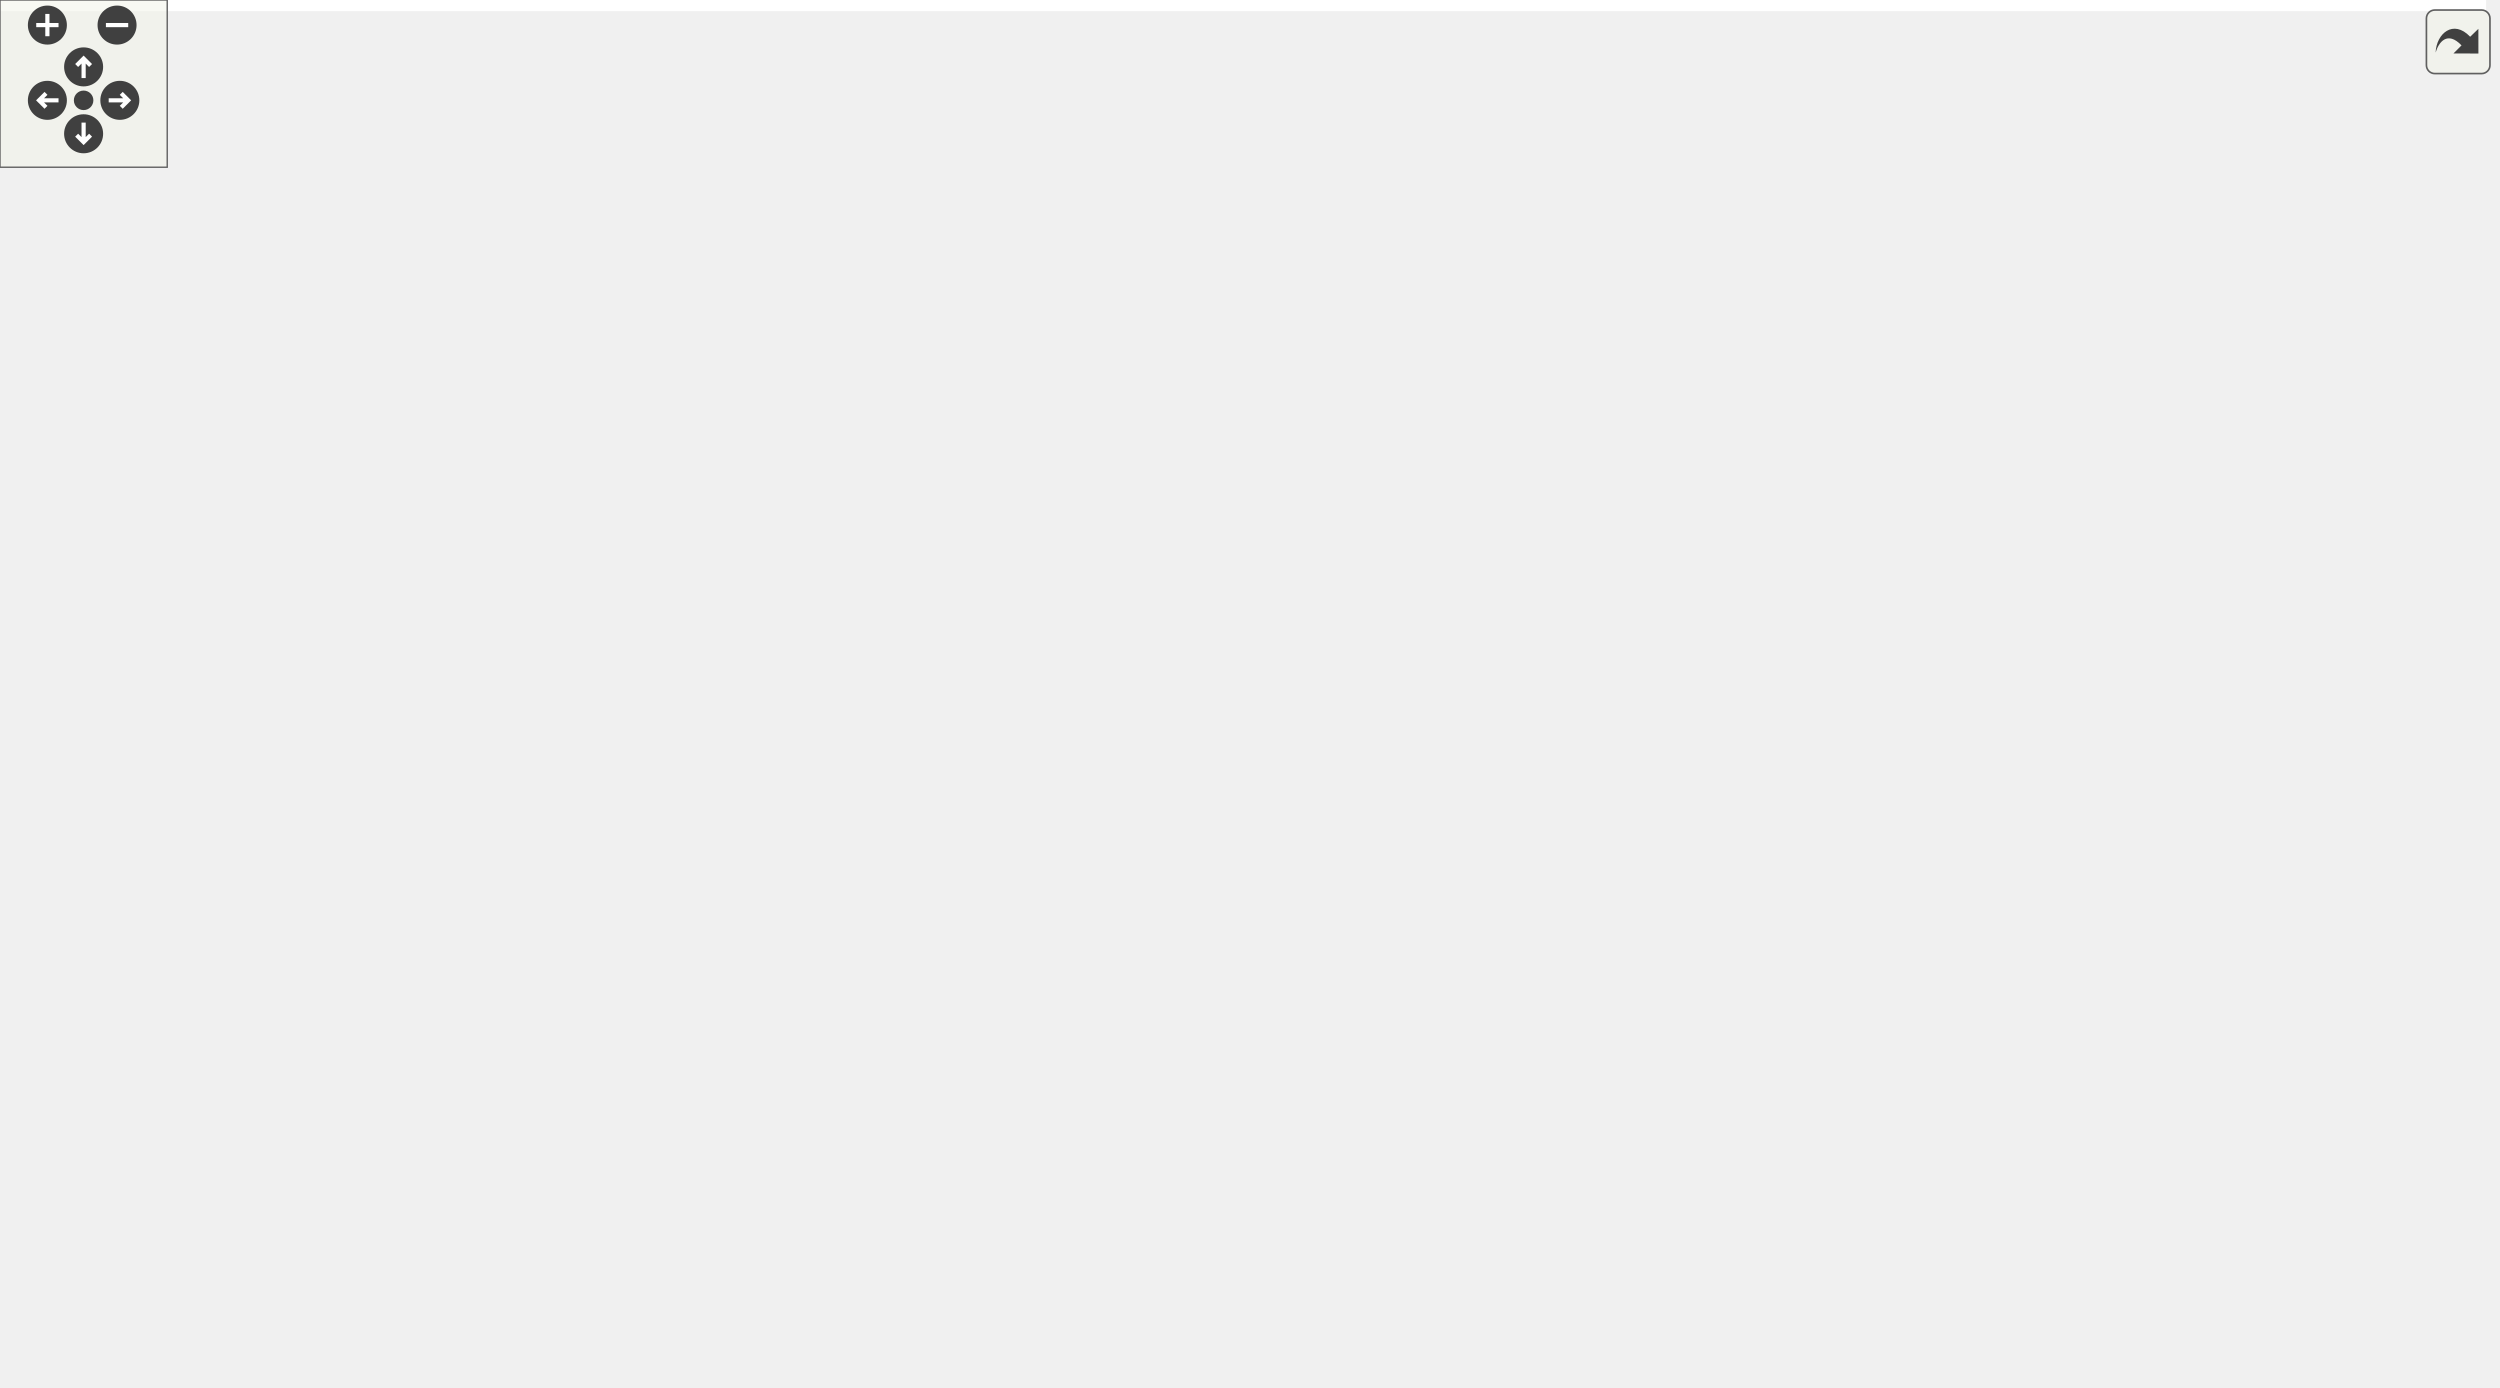
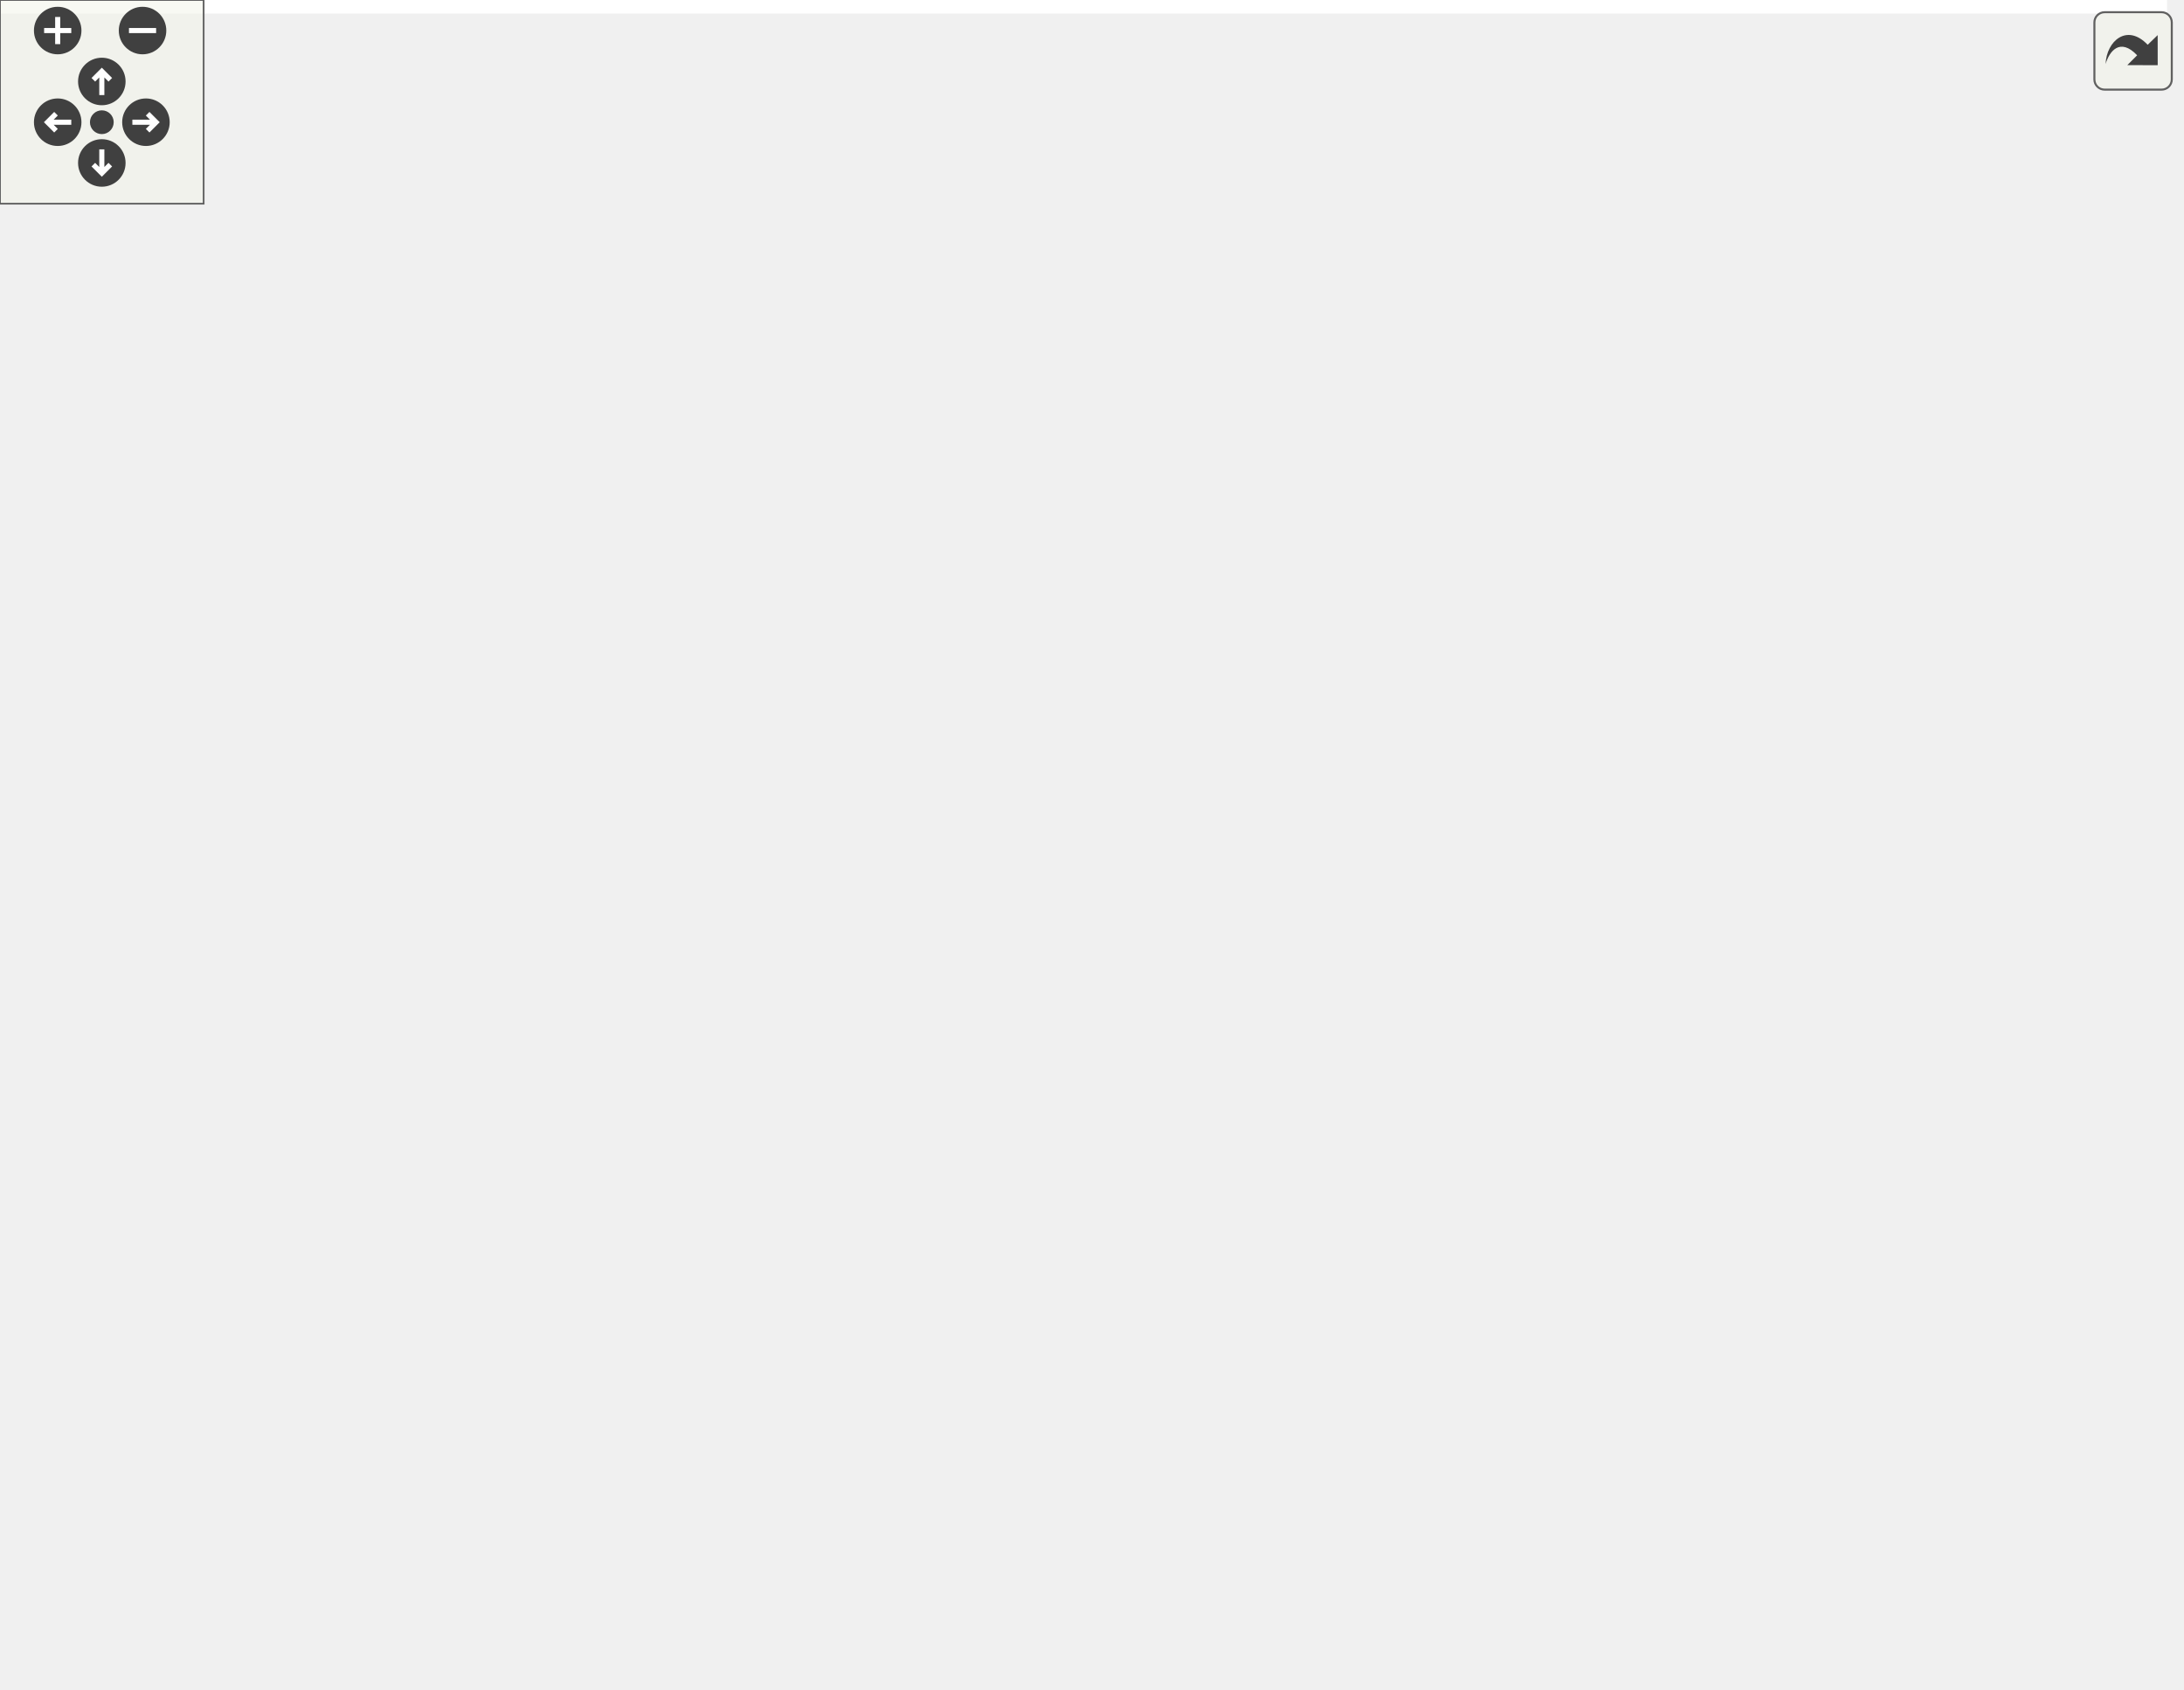
<svg xmlns="http://www.w3.org/2000/svg" xmlns:xlink="http://www.w3.org/1999/xlink" id="main" version="1.1" xml:space="preserve">
  <style type="text/css">
.edge:hover path { stroke: red; }
.edge:hover polygon { stroke: red; fill: red; }
</style>
  <defs>
    <circle id="rim" cx="0" cy="0" r="7" />
    <circle id="rim2" cx="0" cy="0" r="3.5" />
    <g id="zoomPlus">
      <use xlink:href="#rim" fill="#404040">
        <set attributeName="fill" to="#808080" begin="zoomplus.mouseover" end="zoomplus.mouseout" />
      </use>
      <path d="M-4,0h8M0,-4v8" fill="none" stroke="white" stroke-width="1.5" pointer-events="none" />
    </g>
    <g id="zoomMin">
      <use xlink:href="#rim" fill="#404040">
        <set attributeName="fill" to="#808080" begin="zoomminus.mouseover" end="zoomminus.mouseout" />
      </use>
      <path d="M-4,0h8" fill="none" stroke="white" stroke-width="1.5" pointer-events="none" />
    </g>
    <g id="dirArrow">
      <path fill="none" stroke="white" stroke-width="1.5" d="M0,-3.0v7 M-2.5,-0.5L0,-3.0L2.5,-0.5" />
    </g>
    <g id="resetDef">
      <use xlink:href="#rim2" fill="#404040">
        <set attributeName="fill" to="#808080" begin="reset.mouseover" end="reset.mouseout" />
      </use>
    </g>
  </defs>
  <svg id="graph" class="graph">
    <g id="viewport">
-       <polygon fill="#ffffff" stroke="transparent" points="-4,4 -4,-437 892,-437 892,4 -4,4" />
+       <polygon fill="#ffffff" stroke="transparent" points="-4,4 -4,-437 638.5,-437 638.5,4 -4,4" />
      <g id="node1" class="node">
        <g id="a_node1">
          <a xlink:title=" ">
-             <polygon fill="#bfbfbf" stroke="#000000" points="687,-402.5 687,-432.5 802,-432.5 802,-402.5 687,-402.5" />
-             <text text-anchor="start" x="695" y="-420.5" font-family="Helvetica,sans-Serif" font-size="10.00" fill="#000000">src/application_server</text>
-             <text text-anchor="middle" x="744.5" y="-409.5" font-family="Helvetica,sans-Serif" font-size="10.00" fill="#000000">/tooltipmenu.h</text>
+             <polygon fill="#bfbfbf" stroke="#000000" points="128.5,-402.5 128.5,-432.5 243.5,-432.5 243.5,-402.5 128.5,-402.5" />
+             <text text-anchor="start" x="136.5" y="-420.5" font-family="Helvetica,sans-Serif" font-size="10.00" fill="#000000">src/application_server</text>
+             <text text-anchor="middle" x="186" y="-409.5" font-family="Helvetica,sans-Serif" font-size="10.00" fill="#000000">/tooltipmenu.h</text>
          </a>
        </g>
      </g>
      <g id="node2" class="node">
        <g id="a_node2">
          <a xlink:href="view_8h.html" target="_top" xlink:title=" ">
-             <polygon fill="#ffffff" stroke="#000000" points="515,-335.5 515,-365.5 630,-365.5 630,-335.5 515,-335.5" />
-             <text text-anchor="start" x="523" y="-353.5" font-family="Helvetica,sans-Serif" font-size="10.00" fill="#000000">src/application_server</text>
-             <text text-anchor="middle" x="572.5" y="-342.5" font-family="Helvetica,sans-Serif" font-size="10.00" fill="#000000">/view.h</text>
+             <polygon fill="#ffffff" stroke="#000000" points="128.5,-335.5 128.5,-365.5 243.5,-365.5 243.5,-335.5 128.5,-335.5" />
+             <text text-anchor="start" x="136.5" y="-353.5" font-family="Helvetica,sans-Serif" font-size="10.00" fill="#000000">src/application_server</text>
+             <text text-anchor="middle" x="186" y="-342.5" font-family="Helvetica,sans-Serif" font-size="10.00" fill="#000000">/view.h</text>
          </a>
        </g>
      </g>
      <g id="edge1" class="edge">
-         <path fill="none" stroke="#191970" d="M696.308,-398.728C669.448,-388.264 636.444,-375.408 611.269,-365.602" />
-         <polygon fill="#191970" stroke="#191970" points="695.311,-402.095 705.9,-402.464 697.852,-395.573 695.311,-402.095" />
-       </g>
-       <g id="node7" class="node">
-         <g id="a_node7">
+         <path fill="none" stroke="#191970" d="M186,-392.025C186,-383.128 186,-373.429 186,-365.643" />
+         <polygon fill="#191970" stroke="#191970" points="182.5,-392.297 186,-402.297 189.5,-392.297 182.5,-392.297" />
+       </g>
+       <g id="node6" class="node">
+         <g id="a_node6">
          <a xlink:href="main_8cpp.html" target="_top" xlink:title=" ">
-             <polygon fill="#ffffff" stroke="#000000" points="296,-.5 296,-30.5 411,-30.5 411,-.5 296,-.5" />
-             <text text-anchor="start" x="304" y="-18.5" font-family="Helvetica,sans-Serif" font-size="10.00" fill="#000000">src/application_server</text>
-             <text text-anchor="middle" x="353.5" y="-7.5" font-family="Helvetica,sans-Serif" font-size="10.00" fill="#000000">/main.cpp</text>
-           </a>
-         </g>
-       </g>
-       <g id="edge19" class="edge">
-         <path fill="none" stroke="#191970" d="M744.5,-392.109C744.5,-365.159 744.5,-321.327 744.5,-283.5 744.5,-283.5 744.5,-283.5 744.5,-149.5 744.5,-79.895 519.957,-38.832 411.193,-23.024" />
-         <polygon fill="#191970" stroke="#191970" points="741,-392.227 744.5,-402.227 748,-392.227 741,-392.227" />
+             <polygon fill="#ffffff" stroke="#000000" points="190.5,-.5 190.5,-30.5 305.5,-30.5 305.5,-.5 190.5,-.5" />
+             <text text-anchor="start" x="198.5" y="-18.5" font-family="Helvetica,sans-Serif" font-size="10.00" fill="#000000">src/application_server</text>
+             <text text-anchor="middle" x="248" y="-7.5" font-family="Helvetica,sans-Serif" font-size="10.00" fill="#000000">/main.cpp</text>
+           </a>
+         </g>
+       </g>
+       <g id="edge20" class="edge">
+         <path fill="none" stroke="#191970" d="M119.22,-399.208C65.877,-380.058 0,-344.135 0,-283.5 0,-283.5 0,-283.5 0,-149.5 0,-63.368 117.219,-32.332 190.481,-21.345" />
+         <polygon fill="#191970" stroke="#191970" points="118.081,-402.517 128.676,-402.478 120.369,-395.902 118.081,-402.517" />
      </g>
      <g id="node14" class="node">
        <g id="a_node14">
          <a xlink:href="tooltipmenu_8cpp.html" target="_top" xlink:title=" ">
-             <polygon fill="#ffffff" stroke="#000000" points="773,-335.5 773,-365.5 888,-365.5 888,-335.5 773,-335.5" />
-             <text text-anchor="start" x="781" y="-353.5" font-family="Helvetica,sans-Serif" font-size="10.00" fill="#000000">src/application_server</text>
-             <text text-anchor="middle" x="830.5" y="-342.5" font-family="Helvetica,sans-Serif" font-size="10.00" fill="#000000">/tooltipmenu.cpp</text>
-           </a>
-         </g>
-       </g>
-       <g id="edge20" class="edge">
-         <path fill="none" stroke="#191970" d="M772.014,-396.064C784.73,-386.158 799.532,-374.627 811.062,-365.643" />
-         <polygon fill="#191970" stroke="#191970" points="769.752,-393.39 764.015,-402.297 774.054,-398.912 769.752,-393.39" />
+             <polygon fill="#ffffff" stroke="#000000" points="261.5,-335.5 261.5,-365.5 376.5,-365.5 376.5,-335.5 261.5,-335.5" />
+             <text text-anchor="start" x="269.5" y="-353.5" font-family="Helvetica,sans-Serif" font-size="10.00" fill="#000000">src/application_server</text>
+             <text text-anchor="middle" x="319" y="-342.5" font-family="Helvetica,sans-Serif" font-size="10.00" fill="#000000">/tooltipmenu.cpp</text>
+           </a>
+         </g>
+       </g>
+       <g id="edge21" class="edge">
+         <path fill="none" stroke="#191970" d="M224.881,-397.913C245.264,-387.645 269.857,-375.256 288.792,-365.718" />
+         <polygon fill="#191970" stroke="#191970" points="223.204,-394.839 215.848,-402.464 226.353,-401.091 223.204,-394.839" />
      </g>
      <g id="node3" class="node">
        <g id="a_node3">
          <a xlink:href="client_8h.html" target="_top" xlink:title=" ">
-             <polygon fill="#ffffff" stroke="#000000" points="310,-268.5 310,-298.5 425,-298.5 425,-268.5 310,-268.5" />
-             <text text-anchor="start" x="318" y="-286.5" font-family="Helvetica,sans-Serif" font-size="10.00" fill="#000000">src/application_server</text>
-             <text text-anchor="middle" x="367.5" y="-275.5" font-family="Helvetica,sans-Serif" font-size="10.00" fill="#000000">/client.h</text>
+             <polygon fill="#ffffff" stroke="#000000" points="362.5,-268.5 362.5,-298.5 477.5,-298.5 477.5,-268.5 362.5,-268.5" />
+             <text text-anchor="start" x="370.5" y="-286.5" font-family="Helvetica,sans-Serif" font-size="10.00" fill="#000000">src/application_server</text>
+             <text text-anchor="middle" x="420" y="-275.5" font-family="Helvetica,sans-Serif" font-size="10.00" fill="#000000">/client.h</text>
          </a>
        </g>
      </g>
      <g id="edge2" class="edge">
-         <path fill="none" stroke="#191970" d="M516.74,-332.276C484.431,-321.716 444.239,-308.58 413.707,-298.602" />
-         <polygon fill="#191970" stroke="#191970" points="515.901,-335.684 526.494,-335.464 518.076,-329.03 515.901,-335.684" />
+         <path fill="none" stroke="#191970" d="M248.222,-332.684C285.339,-322.057 331.955,-308.709 367.257,-298.602" />
+         <polygon fill="#191970" stroke="#191970" points="247.164,-329.346 238.514,-335.464 249.091,-336.076 247.164,-329.346" />
+       </g>
+       <g id="edge18" class="edge">
+         <path fill="none" stroke="#191970" d="M138.23,-331.039C94.981,-309.881 38,-271.558 38,-216.5 38,-216.5 38,-216.5 38,-149.5 38,-76.951 128.171,-41.943 190.339,-26.429" />
+         <polygon fill="#191970" stroke="#191970" points="136.964,-334.312 147.501,-335.419 139.955,-327.983 136.964,-334.312" />
+       </g>
+       <g id="node8" class="node">
+         <g id="a_node8">
+           <a xlink:href="menubar_8h.html" target="_top" xlink:title=" ">
+             <polygon fill="#ffffff" stroke="#000000" points="276.5,-134.5 276.5,-164.5 391.5,-164.5 391.5,-134.5 276.5,-134.5" />
+             <text text-anchor="start" x="284.5" y="-152.5" font-family="Helvetica,sans-Serif" font-size="10.00" fill="#000000">src/application_server</text>
+             <text text-anchor="middle" x="334" y="-141.5" font-family="Helvetica,sans-Serif" font-size="10.00" fill="#000000">/menubar.h</text>
+           </a>
+         </g>
      </g>
      <g id="edge17" class="edge">
-         <path fill="none" stroke="#191970" d="M572.5,-325.109C572.5,-298.159 572.5,-254.327 572.5,-216.5 572.5,-216.5 572.5,-216.5 572.5,-149.5 572.5,-111.874 579.762,-93.945 553.5,-67 533.855,-46.844 463.083,-32.041 411.283,-23.606" />
-         <polygon fill="#191970" stroke="#191970" points="569,-325.227 572.5,-335.227 576,-325.227 569,-325.227" />
-       </g>
-       <g id="node10" class="node">
-         <g id="a_node10">
-           <a xlink:href="menubar_8h.html" target="_top" xlink:title=" ">
-             <polygon fill="#ffffff" stroke="#000000" points="391,-134.5 391,-164.5 506,-164.5 506,-134.5 391,-134.5" />
-             <text text-anchor="start" x="399" y="-152.5" font-family="Helvetica,sans-Serif" font-size="10.00" fill="#000000">src/application_server</text>
-             <text text-anchor="middle" x="448.5" y="-141.5" font-family="Helvetica,sans-Serif" font-size="10.00" fill="#000000">/menubar.h</text>
-           </a>
-         </g>
-       </g>
-       <g id="edge16" class="edge">
-         <path fill="none" stroke="#191970" d="M557.806,-326.682C531.969,-284.8 479.116,-199.127 457.759,-164.509" />
-         <polygon fill="#191970" stroke="#191970" points="554.951,-328.719 563.18,-335.392 560.908,-325.044 554.951,-328.719" />
+         <path fill="none" stroke="#191970" d="M218.8,-329.659C248.727,-308.774 291.595,-273.779 314,-232 325.632,-210.31 330.599,-181.811 332.647,-164.616" />
+         <polygon fill="#191970" stroke="#191970" points="216.637,-326.897 210.349,-335.424 220.582,-332.68 216.637,-326.897" />
      </g>
      <g id="node13" class="node">
        <g id="a_node13">
          <a xlink:href="view_8cpp.html" target="_top" xlink:title=" ">
-             <polygon fill="#ffffff" stroke="#000000" points="601,-268.5 601,-298.5 716,-298.5 716,-268.5 601,-268.5" />
-             <text text-anchor="start" x="609" y="-286.5" font-family="Helvetica,sans-Serif" font-size="10.00" fill="#000000">src/application_server</text>
-             <text text-anchor="middle" x="658.5" y="-275.5" font-family="Helvetica,sans-Serif" font-size="10.00" fill="#000000">/view.cpp</text>
-           </a>
-         </g>
-       </g>
-       <g id="edge18" class="edge">
-         <path fill="none" stroke="#191970" d="M600.014,-329.064C612.73,-319.158 627.532,-307.627 639.062,-298.643" />
-         <polygon fill="#191970" stroke="#191970" points="597.752,-326.39 592.015,-335.297 602.054,-331.912 597.752,-326.39" />
+             <polygon fill="#ffffff" stroke="#000000" points="128.5,-268.5 128.5,-298.5 243.5,-298.5 243.5,-268.5 128.5,-268.5" />
+             <text text-anchor="start" x="136.5" y="-286.5" font-family="Helvetica,sans-Serif" font-size="10.00" fill="#000000">src/application_server</text>
+             <text text-anchor="middle" x="186" y="-275.5" font-family="Helvetica,sans-Serif" font-size="10.00" fill="#000000">/view.cpp</text>
+           </a>
+         </g>
+       </g>
+       <g id="edge19" class="edge">
+         <path fill="none" stroke="#191970" d="M186,-325.025C186,-316.128 186,-306.429 186,-298.643" />
+         <polygon fill="#191970" stroke="#191970" points="182.5,-325.297 186,-335.297 189.5,-325.297 182.5,-325.297" />
      </g>
      <g id="node4" class="node">
        <g id="a_node4">
          <a xlink:href="client_8cpp.html" target="_top" xlink:title=" ">
-             <polygon fill="#ffffff" stroke="#000000" points="266,-201.5 266,-231.5 381,-231.5 381,-201.5 266,-201.5" />
-             <text text-anchor="start" x="274" y="-219.5" font-family="Helvetica,sans-Serif" font-size="10.00" fill="#000000">src/application_server</text>
-             <text text-anchor="middle" x="323.5" y="-208.5" font-family="Helvetica,sans-Serif" font-size="10.00" fill="#000000">/client.cpp</text>
+             <polygon fill="#ffffff" stroke="#000000" points="519.5,-.5 519.5,-30.5 634.5,-30.5 634.5,-.5 519.5,-.5" />
+             <text text-anchor="start" x="527.5" y="-18.5" font-family="Helvetica,sans-Serif" font-size="10.00" fill="#000000">src/application_server</text>
+             <text text-anchor="middle" x="577" y="-7.5" font-family="Helvetica,sans-Serif" font-size="10.00" fill="#000000">/client.cpp</text>
          </a>
        </g>
      </g>
      <g id="edge3" class="edge">
-         <path fill="none" stroke="#191970" d="M351.918,-259.774C345.773,-250.415 338.895,-239.942 333.445,-231.643" />
-         <polygon fill="#191970" stroke="#191970" points="349.101,-261.859 357.516,-268.297 354.952,-258.017 349.101,-261.859" />
+         <path fill="none" stroke="#191970" d="M485.759,-264.849C506.178,-256.941 527.814,-246.192 545,-232 572.47,-209.316 578.034,-198.895 589,-165 602.414,-123.54 598.154,-110.139 592,-67 590.211,-54.462 586.09,-40.711 582.619,-30.574" />
+         <polygon fill="#191970" stroke="#191970" points="484.336,-261.644 476.171,-268.395 486.764,-268.209 484.336,-261.644" />
      </g>
      <g id="node5" class="node">
        <g id="a_node5">
-           <a xlink:href="gameloop_8h.html" target="_top" xlink:title=" ">
-             <polygon fill="#ffffff" stroke="#000000" points="0,-201.5 0,-231.5 115,-231.5 115,-201.5 0,-201.5" />
-             <text text-anchor="start" x="8" y="-219.5" font-family="Helvetica,sans-Serif" font-size="10.00" fill="#000000">src/application_server</text>
-             <text text-anchor="middle" x="57.5" y="-208.5" font-family="Helvetica,sans-Serif" font-size="10.00" fill="#000000">/gameloop.h</text>
+           <a xlink:href="main_8h.html" target="_top" xlink:title=" ">
+             <polygon fill="#ffffff" stroke="#000000" points="467.5,-67.5 467.5,-97.5 582.5,-97.5 582.5,-67.5 467.5,-67.5" />
+             <text text-anchor="start" x="475.5" y="-85.5" font-family="Helvetica,sans-Serif" font-size="10.00" fill="#000000">src/application_server</text>
+             <text text-anchor="middle" x="525" y="-74.5" font-family="Helvetica,sans-Serif" font-size="10.00" fill="#000000">/main.h</text>
          </a>
        </g>
      </g>
      <g id="edge4" class="edge">
-         <path fill="none" stroke="#191970" d="M299.884,-269.657C250.858,-259.516 182.998,-245.264 123.5,-232 120.743,-231.385 117.923,-230.75 115.075,-230.102" />
-         <polygon fill="#191970" stroke="#191970" points="299.238,-273.098 309.74,-271.693 300.654,-266.243 299.238,-273.098" />
-       </g>
-       <g id="node8" class="node">
-         <g id="a_node8">
-           <a xlink:href="main_8h.html" target="_top" xlink:title=" ">
-             <polygon fill="#ffffff" stroke="#000000" points="296,-67.5 296,-97.5 411,-97.5 411,-67.5 296,-67.5" />
-             <text text-anchor="start" x="304" y="-85.5" font-family="Helvetica,sans-Serif" font-size="10.00" fill="#000000">src/application_server</text>
-             <text text-anchor="middle" x="353.5" y="-74.5" font-family="Helvetica,sans-Serif" font-size="10.00" fill="#000000">/main.h</text>
+         <path fill="none" stroke="#191970" d="M463.359,-263.814C500.118,-244.481 550.364,-211.164 573,-165 579.066,-152.629 578.048,-146.82 573,-134 567.358,-119.671 555.642,-106.971 545.197,-97.768" />
+         <polygon fill="#191970" stroke="#191970" points="461.642,-260.761 454.33,-268.427 464.827,-266.994 461.642,-260.761" />
+       </g>
+       <g id="node7" class="node">
+         <g id="a_node7">
+           <a xlink:href="routeinterface_8h.html" target="_top" xlink:title=" ">
+             <polygon fill="#ffffff" stroke="#000000" points="362.5,-201.5 362.5,-231.5 477.5,-231.5 477.5,-201.5 362.5,-201.5" />
+             <text text-anchor="start" x="370.5" y="-219.5" font-family="Helvetica,sans-Serif" font-size="10.00" fill="#000000">src/application_server</text>
+             <text text-anchor="middle" x="420" y="-208.5" font-family="Helvetica,sans-Serif" font-size="10.00" fill="#000000">/routeinterface.h</text>
          </a>
        </g>
      </g>
      <g id="edge7" class="edge">
-         <path fill="none" stroke="#191970" d="M380.888,-259.15C384.792,-250.797 388.534,-241.224 390.5,-232 393.372,-218.525 392.577,-214.62 390.5,-201 387.397,-180.653 368.328,-124.704 358.845,-97.604" />
-         <polygon fill="#191970" stroke="#191970" points="377.655,-257.791 376.328,-268.303 383.92,-260.913 377.655,-257.791" />
+         <path fill="none" stroke="#191970" d="M420,-258.025C420,-249.128 420,-239.429 420,-231.643" />
+         <polygon fill="#191970" stroke="#191970" points="416.5,-258.297 420,-268.297 423.5,-258.297 416.5,-258.297" />
      </g>
      <g id="node9" class="node">
        <g id="a_node9">
-           <a xlink:href="routeinterface_8h.html" target="_top" xlink:title=" ">
-             <polygon fill="#ffffff" stroke="#000000" points="133,-201.5 133,-231.5 248,-231.5 248,-201.5 133,-201.5" />
-             <text text-anchor="start" x="141" y="-219.5" font-family="Helvetica,sans-Serif" font-size="10.00" fill="#000000">src/application_server</text>
-             <text text-anchor="middle" x="190.5" y="-208.5" font-family="Helvetica,sans-Serif" font-size="10.00" fill="#000000">/routeinterface.h</text>
-           </a>
-         </g>
-       </g>
-       <g id="edge9" class="edge">
-         <path fill="none" stroke="#191970" d="M318.27,-264.865C290.564,-254.377 256.416,-241.452 230.395,-231.602" />
-         <polygon fill="#191970" stroke="#191970" points="317.186,-268.197 327.778,-268.464 319.664,-261.65 317.186,-268.197" />
+           <a xlink:href="menubar_8cpp.html" target="_top" xlink:title=" ">
+             <polygon fill="#ffffff" stroke="#000000" points="276.5,-67.5 276.5,-97.5 391.5,-97.5 391.5,-67.5 276.5,-67.5" />
+             <text text-anchor="start" x="284.5" y="-85.5" font-family="Helvetica,sans-Serif" font-size="10.00" fill="#000000">src/application_server</text>
+             <text text-anchor="middle" x="334" y="-74.5" font-family="Helvetica,sans-Serif" font-size="10.00" fill="#000000">/menubar.cpp</text>
+           </a>
+         </g>
+       </g>
+       <g id="edge16" class="edge">
+         <path fill="none" stroke="#191970" d="M352.238,-277.098C302.918,-270.517 235.506,-257.464 181,-232 137.102,-211.492 116.27,-208.534 95,-165 88.952,-152.621 86.344,-144.72 95,-134 117.366,-106.301 213.043,-92.79 276.35,-86.766" />
+         <polygon fill="#191970" stroke="#191970" points="351.8,-280.57 362.163,-278.368 352.688,-273.627 351.8,-280.57" />
      </g>
      <g id="node11" class="node">
        <g id="a_node11">
-           <a xlink:href="menubar_8cpp.html" target="_top" xlink:title=" ">
-             <polygon fill="#ffffff" stroke="#000000" points="429,-67.5 429,-97.5 544,-97.5 544,-67.5 429,-67.5" />
-             <text text-anchor="start" x="437" y="-85.5" font-family="Helvetica,sans-Serif" font-size="10.00" fill="#000000">src/application_server</text>
-             <text text-anchor="middle" x="486.5" y="-74.5" font-family="Helvetica,sans-Serif" font-size="10.00" fill="#000000">/menubar.cpp</text>
-           </a>
-         </g>
+           <a xlink:href="gameloop_8h.html" target="_top" xlink:title=" ">
+             <polygon fill="#ffffff" stroke="#000000" points="190.5,-201.5 190.5,-231.5 305.5,-231.5 305.5,-201.5 190.5,-201.5" />
+             <text text-anchor="start" x="198.5" y="-219.5" font-family="Helvetica,sans-Serif" font-size="10.00" fill="#000000">src/application_server</text>
+             <text text-anchor="middle" x="248" y="-208.5" font-family="Helvetica,sans-Serif" font-size="10.00" fill="#000000">/gameloop.h</text>
+           </a>
+         </g>
+       </g>
+       <g id="edge13" class="edge">
+         <path fill="none" stroke="#191970" d="M371.808,-264.728C344.948,-254.264 311.944,-241.408 286.769,-231.602" />
+         <polygon fill="#191970" stroke="#191970" points="370.811,-268.095 381.4,-268.464 373.352,-261.573 370.811,-268.095" />
+       </g>
+       <g id="edge5" class="edge">
+         <path fill="none" stroke="#191970" d="M542.966,-59.351C550.342,-49.848 558.673,-39.113 565.247,-30.643" />
+         <polygon fill="#191970" stroke="#191970" points="540.166,-57.251 536.8,-67.297 545.696,-61.543 540.166,-57.251" />
+       </g>
+       <g id="edge6" class="edge">
+         <path fill="none" stroke="#191970" d="M457.287,-66.122C410.816,-54.882 349.805,-40.124 305.657,-29.446" />
+         <polygon fill="#191970" stroke="#191970" points="456.726,-69.587 467.269,-68.536 458.372,-62.783 456.726,-69.587" />
+       </g>
+       <g id="edge11" class="edge">
+         <path fill="none" stroke="#191970" d="M424.051,-191.306C427.783,-158.797 429.002,-102.243 400,-67 387.607,-51.94 343.31,-37.95 305.71,-28.363" />
+         <polygon fill="#191970" stroke="#191970" points="420.565,-190.972 422.729,-201.343 427.505,-191.886 420.565,-190.972" />
+       </g>
+       <g id="edge8" class="edge">
+         <path fill="none" stroke="#191970" d="M392.486,-195.064C379.77,-185.158 364.968,-173.626 353.438,-164.643" />
+         <polygon fill="#191970" stroke="#191970" points="390.446,-197.912 400.485,-201.297 394.748,-192.39 390.446,-197.912" />
+       </g>
+       <g id="node10" class="node">
+         <g id="a_node10">
+           <a xlink:href="routeinterface_8cpp.html" target="_top" xlink:title=" ">
+             <polygon fill="#ffffff" stroke="#000000" points="448.5,-134.5 448.5,-164.5 563.5,-164.5 563.5,-134.5 448.5,-134.5" />
+             <text text-anchor="start" x="456.5" y="-152.5" font-family="Helvetica,sans-Serif" font-size="10.00" fill="#000000">src/application_server</text>
+             <text text-anchor="middle" x="506" y="-141.5" font-family="Helvetica,sans-Serif" font-size="10.00" fill="#000000">/routeinterface.cpp</text>
+           </a>
+         </g>
+       </g>
+       <g id="edge12" class="edge">
+         <path fill="none" stroke="#191970" d="M447.514,-195.064C460.23,-185.158 475.032,-173.626 486.562,-164.643" />
+         <polygon fill="#191970" stroke="#191970" points="445.252,-192.39 439.515,-201.297 449.554,-197.912 445.252,-192.39" />
+       </g>
+       <g id="edge9" class="edge">
+         <path fill="none" stroke="#191970" d="M386.342,-131.139C416.377,-120.603 453.625,-107.537 481.949,-97.602" />
+         <polygon fill="#191970" stroke="#191970" points="385.142,-127.851 376.864,-134.464 387.459,-134.456 385.142,-127.851" />
+       </g>
+       <g id="edge10" class="edge">
+         <path fill="none" stroke="#191970" d="M334,-124.025C334,-115.128 334,-105.429 334,-97.643" />
+         <polygon fill="#191970" stroke="#191970" points="330.5,-124.297 334,-134.297 337.5,-124.297 330.5,-124.297" />
      </g>
      <g id="edge15" class="edge">
-         <path fill="none" stroke="#191970" d="M409.296,-263.549C444.897,-243.988 493.651,-210.484 515.5,-165 526.347,-142.42 511.164,-114.675 499,-97.803" />
-         <polygon fill="#191970" stroke="#191970" points="407.271,-260.662 400.096,-268.457 410.566,-266.838 407.271,-260.662" />
-       </g>
-       <g id="node6" class="node">
-         <g id="a_node6">
-           <a xlink:href="gameloop_8cpp.html" target="_top" xlink:title=" ">
-             <polygon fill="#ffffff" stroke="#000000" points="47,-134.5 47,-164.5 162,-164.5 162,-134.5 47,-134.5" />
-             <text text-anchor="start" x="55" y="-152.5" font-family="Helvetica,sans-Serif" font-size="10.00" fill="#000000">src/application_server</text>
-             <text text-anchor="middle" x="104.5" y="-141.5" font-family="Helvetica,sans-Serif" font-size="10.00" fill="#000000">/gameloop.cpp</text>
-           </a>
-         </g>
-       </g>
-       <g id="edge5" class="edge">
-         <path fill="none" stroke="#191970" d="M73.941,-193.063C80.557,-183.631 87.996,-173.028 93.877,-164.643" />
-         <polygon fill="#191970" stroke="#191970" points="71.043,-191.1 68.165,-201.297 76.773,-195.12 71.043,-191.1" />
-       </g>
-       <g id="edge6" class="edge">
-         <path fill="none" stroke="#191970" d="M42.156,-192.443C33.1,-174.9 25.53,-151.273 37.5,-134 67.703,-90.417 213.163,-49.226 295.802,-28.831" />
-         <polygon fill="#191970" stroke="#191970" points="39.282,-194.474 47.225,-201.484 45.387,-191.05 39.282,-194.474" />
-       </g>
-       <g id="edge8" class="edge">
-         <path fill="none" stroke="#191970" d="M353.5,-57.025C353.5,-48.128 353.5,-38.429 353.5,-30.643" />
-         <polygon fill="#191970" stroke="#191970" points="350,-57.297 353.5,-67.297 357,-57.297 350,-57.297" />
-       </g>
-       <g id="edge13" class="edge">
-         <path fill="none" stroke="#191970" d="M192.606,-191.081C194.961,-173.933 199.948,-151.355 210.5,-134 239.06,-87.027 293.009,-50.06 325.859,-30.606" />
-         <polygon fill="#191970" stroke="#191970" points="189.078,-191.12 191.405,-201.456 196.031,-191.925 189.078,-191.12" />
-       </g>
-       <g id="edge10" class="edge">
-         <path fill="none" stroke="#191970" d="M257.773,-199.03C299.015,-188.32 351.27,-174.75 390.651,-164.523" />
-         <polygon fill="#191970" stroke="#191970" points="256.878,-195.646 248.079,-201.547 258.638,-202.421 256.878,-195.646" />
+         <path fill="none" stroke="#191970" d="M248,-191.348C248,-149.006 248,-64.764 248,-30.509" />
+         <polygon fill="#191970" stroke="#191970" points="244.5,-191.392 248,-201.392 251.5,-191.392 244.5,-191.392" />
      </g>
      <g id="node12" class="node">
        <g id="a_node12">
-           <a xlink:href="routeinterface_8cpp.html" target="_top" xlink:title=" ">
-             <polygon fill="#ffffff" stroke="#000000" points="219,-134.5 219,-164.5 334,-164.5 334,-134.5 219,-134.5" />
-             <text text-anchor="start" x="227" y="-152.5" font-family="Helvetica,sans-Serif" font-size="10.00" fill="#000000">src/application_server</text>
-             <text text-anchor="middle" x="276.5" y="-141.5" font-family="Helvetica,sans-Serif" font-size="10.00" fill="#000000">/routeinterface.cpp</text>
+           <a xlink:href="gameloop_8cpp.html" target="_top" xlink:title=" ">
+             <polygon fill="#ffffff" stroke="#000000" points="104.5,-134.5 104.5,-164.5 219.5,-164.5 219.5,-134.5 104.5,-134.5" />
+             <text text-anchor="start" x="112.5" y="-152.5" font-family="Helvetica,sans-Serif" font-size="10.00" fill="#000000">src/application_server</text>
+             <text text-anchor="middle" x="162" y="-141.5" font-family="Helvetica,sans-Serif" font-size="10.00" fill="#000000">/gameloop.cpp</text>
          </a>
        </g>
      </g>
      <g id="edge14" class="edge">
-         <path fill="none" stroke="#191970" d="M218.014,-195.064C230.73,-185.158 245.532,-173.626 257.062,-164.643" />
-         <polygon fill="#191970" stroke="#191970" points="215.752,-192.39 210.015,-201.297 220.054,-197.912 215.752,-192.39" />
-       </g>
-       <g id="edge11" class="edge">
-         <path fill="none" stroke="#191970" d="M418.507,-128.347C404.371,-118.378 387.83,-106.712 374.972,-97.643" />
-         <polygon fill="#191970" stroke="#191970" points="416.754,-131.393 426.943,-134.297 420.788,-125.673 416.754,-131.393" />
-       </g>
-       <g id="edge12" class="edge">
-         <path fill="none" stroke="#191970" d="M462.121,-125.484C467.387,-116.2 473.253,-105.856 477.911,-97.643" />
-         <polygon fill="#191970" stroke="#191970" points="459.012,-123.872 457.123,-134.297 465.101,-127.325 459.012,-123.872" />
+         <path fill="none" stroke="#191970" d="M220.486,-195.064C207.77,-185.158 192.968,-173.626 181.438,-164.643" />
+         <polygon fill="#191970" stroke="#191970" points="218.446,-197.912 228.485,-201.297 222.748,-192.39 218.446,-197.912" />
      </g>
    </g>
  </svg>
  <g id="navigator" transform="translate(0 0)" fill="#404254">
    <rect fill="#f2f5e9" fill-opacity="0.5" stroke="#606060" stroke-width=".5" x="0" y="0" width="60" height="60" />
    <use id="zoomplus" xlink:href="#zoomPlus" x="17" y="9" />
    <use id="zoomminus" xlink:href="#zoomMin" x="42" y="9" />
    <use id="reset" xlink:href="#resetDef" x="30" y="36" />
    <g id="arrowUp" xlink:href="#dirArrow" transform="translate(30 24)">
      <use xlink:href="#rim" fill="#404040">
        <set attributeName="fill" to="#808080" begin="arrowUp.mouseover" end="arrowUp.mouseout" />
      </use>
      <path fill="none" stroke="white" stroke-width="1.5" d="M0,-3.0v7 M-2.5,-0.5L0,-3.0L2.5,-0.5" />
    </g>
    <g id="arrowRight" xlink:href="#dirArrow" transform="rotate(90) translate(36 -43)">
      <use xlink:href="#rim" fill="#404040">
        <set attributeName="fill" to="#808080" begin="arrowRight.mouseover" end="arrowRight.mouseout" />
      </use>
      <path fill="none" stroke="white" stroke-width="1.5" d="M0,-3.0v7 M-2.5,-0.5L0,-3.0L2.5,-0.5" />
    </g>
    <g id="arrowDown" xlink:href="#dirArrow" transform="rotate(180) translate(-30 -48)">
      <use xlink:href="#rim" fill="#404040">
        <set attributeName="fill" to="#808080" begin="arrowDown.mouseover" end="arrowDown.mouseout" />
      </use>
      <path fill="none" stroke="white" stroke-width="1.5" d="M0,-3.0v7 M-2.5,-0.5L0,-3.0L2.5,-0.5" />
    </g>
    <g id="arrowLeft" xlink:href="#dirArrow" transform="rotate(270) translate(-36 17)">
      <use xlink:href="#rim" fill="#404040">
        <set attributeName="fill" to="#808080" begin="arrowLeft.mouseover" end="arrowLeft.mouseout" />
      </use>
      <path fill="none" stroke="white" stroke-width="1.5" d="M0,-3.0v7 M-2.5,-0.5L0,-3.0L2.5,-0.5" />
    </g>
  </g>
  <svg viewBox="0 0 15 15" width="100%" height="30px" preserveAspectRatio="xMaxYMin meet">
    <g id="arrow_out" transform="scale(0.3 0.3)">
      <a xlink:href="tooltipmenu_8h__dep__incl_org.svg" target="_base">
        <rect id="button" ry="5" rx="5" y="6" x="6" height="38" width="38" fill="#f2f5e9" fill-opacity="0.5" stroke="#606060" stroke-width="1.0" />
        <path id="arrow" d="M 11.5,31.437 C 11.94,20.098 22.043,11.323 32.159,21.979 L 37.069,17.246 C 37.069,17.246 37.088,32 37.088,32 L 22.16,31.978 C 22.16,31.978 26.998,27.14 26.998,27.14 C 18.529,18.264 13.292,25.23 11.5,31.437 z" style="fill:#404040;" />
      </a>
    </g>
  </svg>
</svg>
